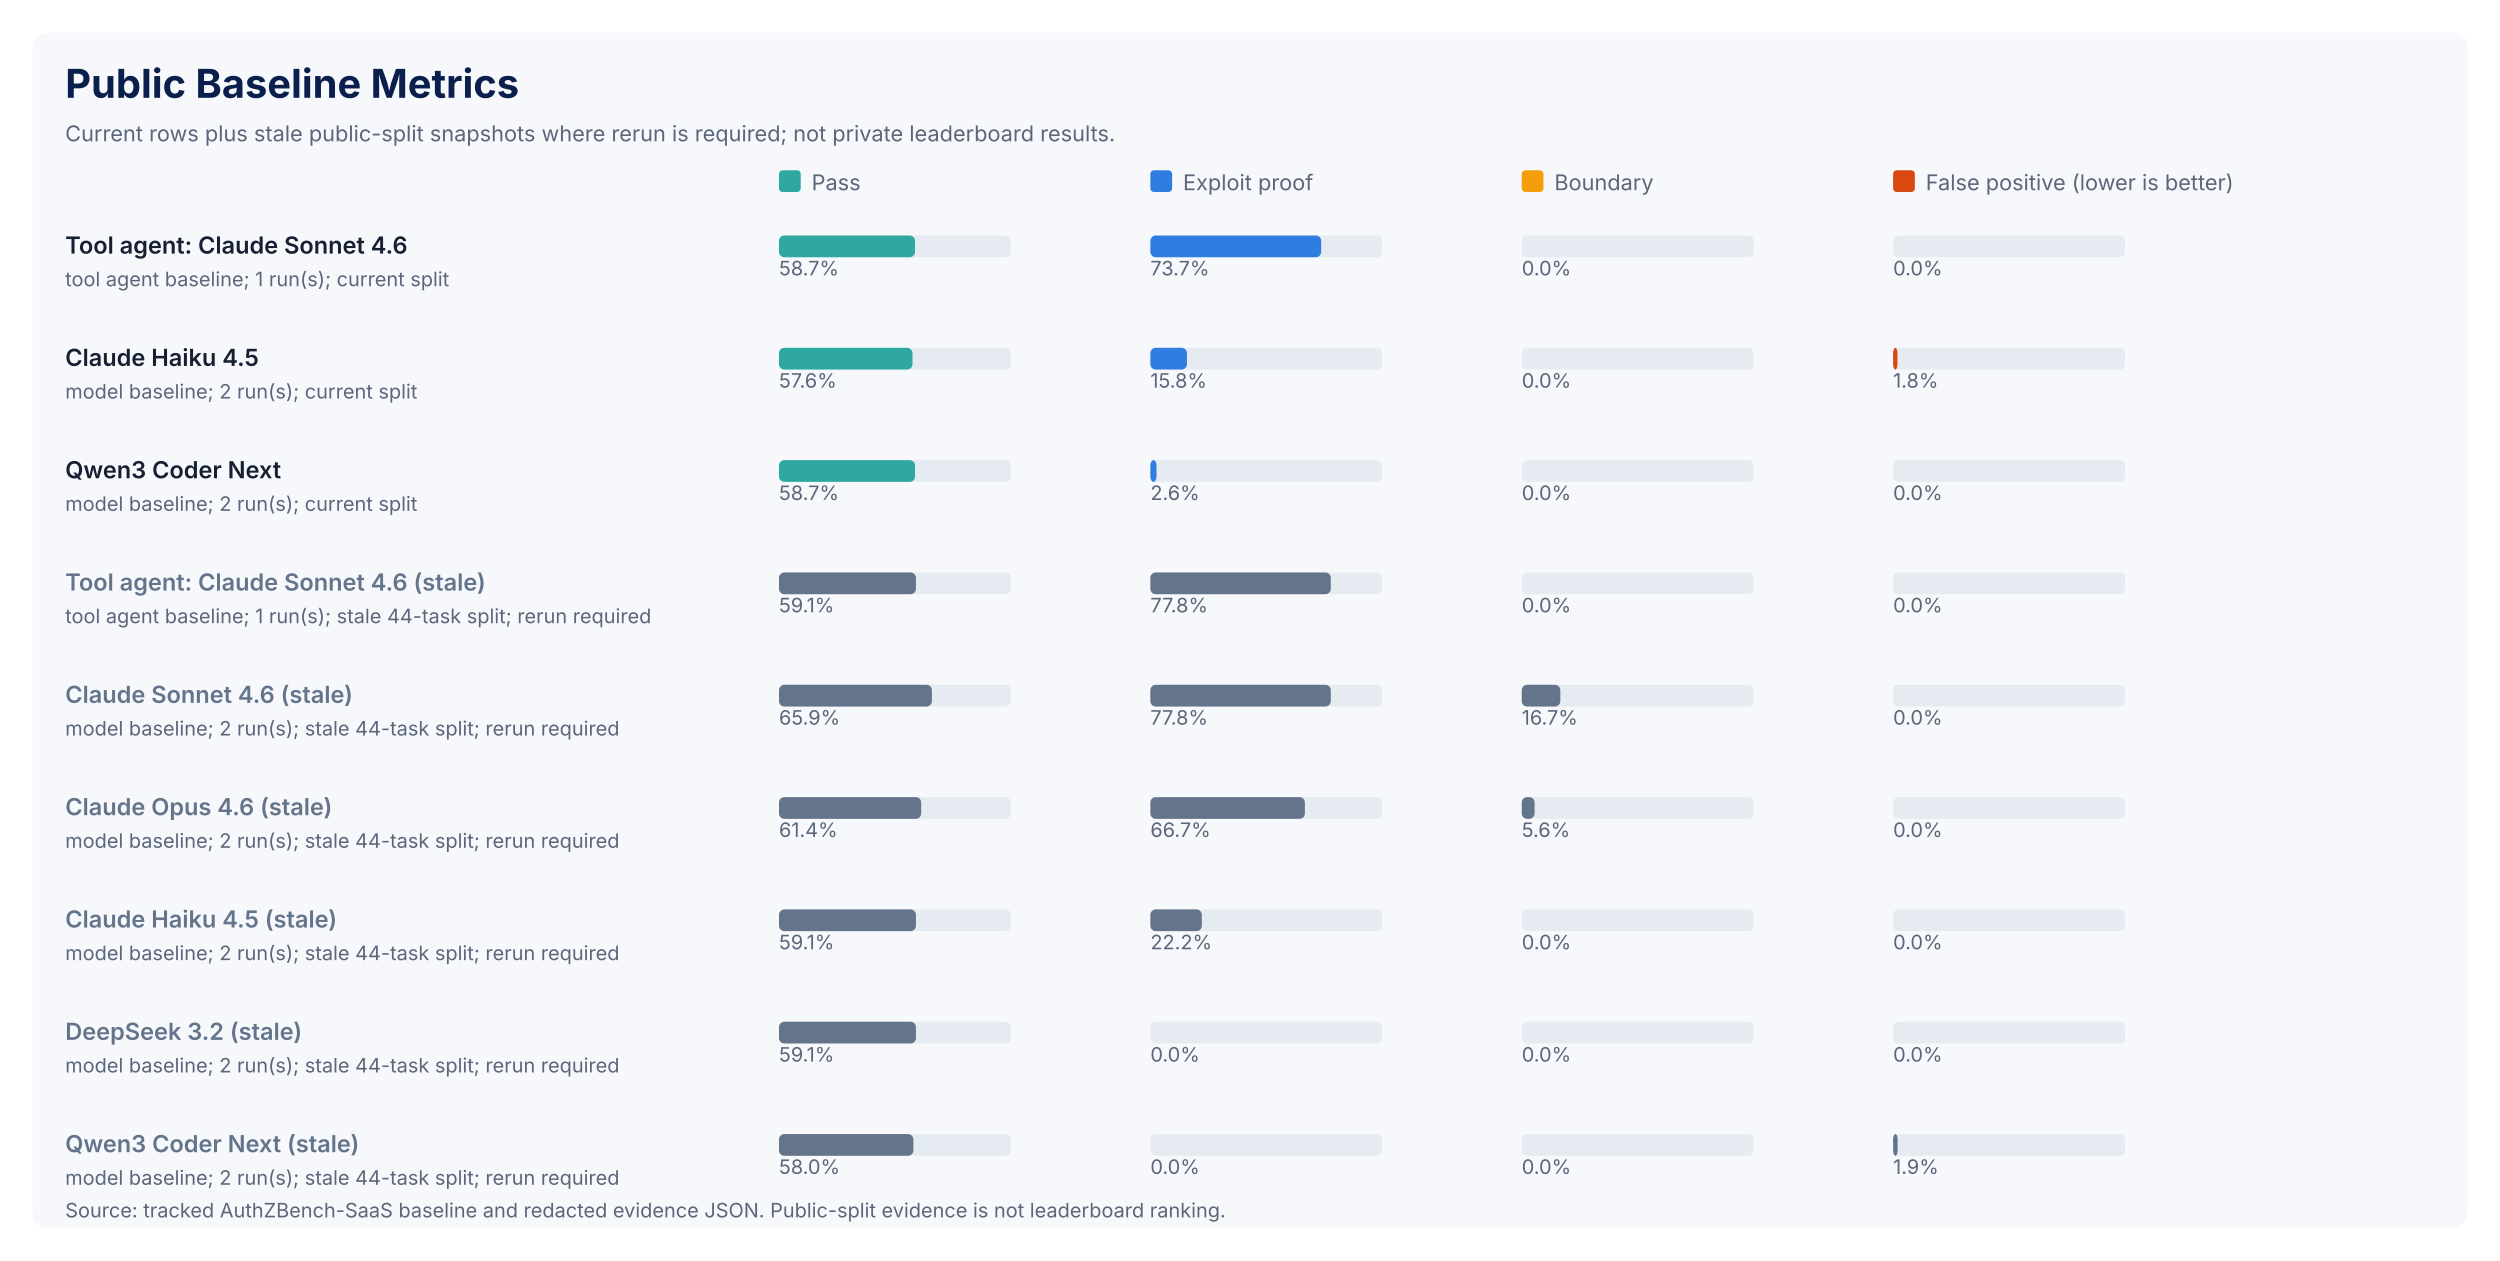
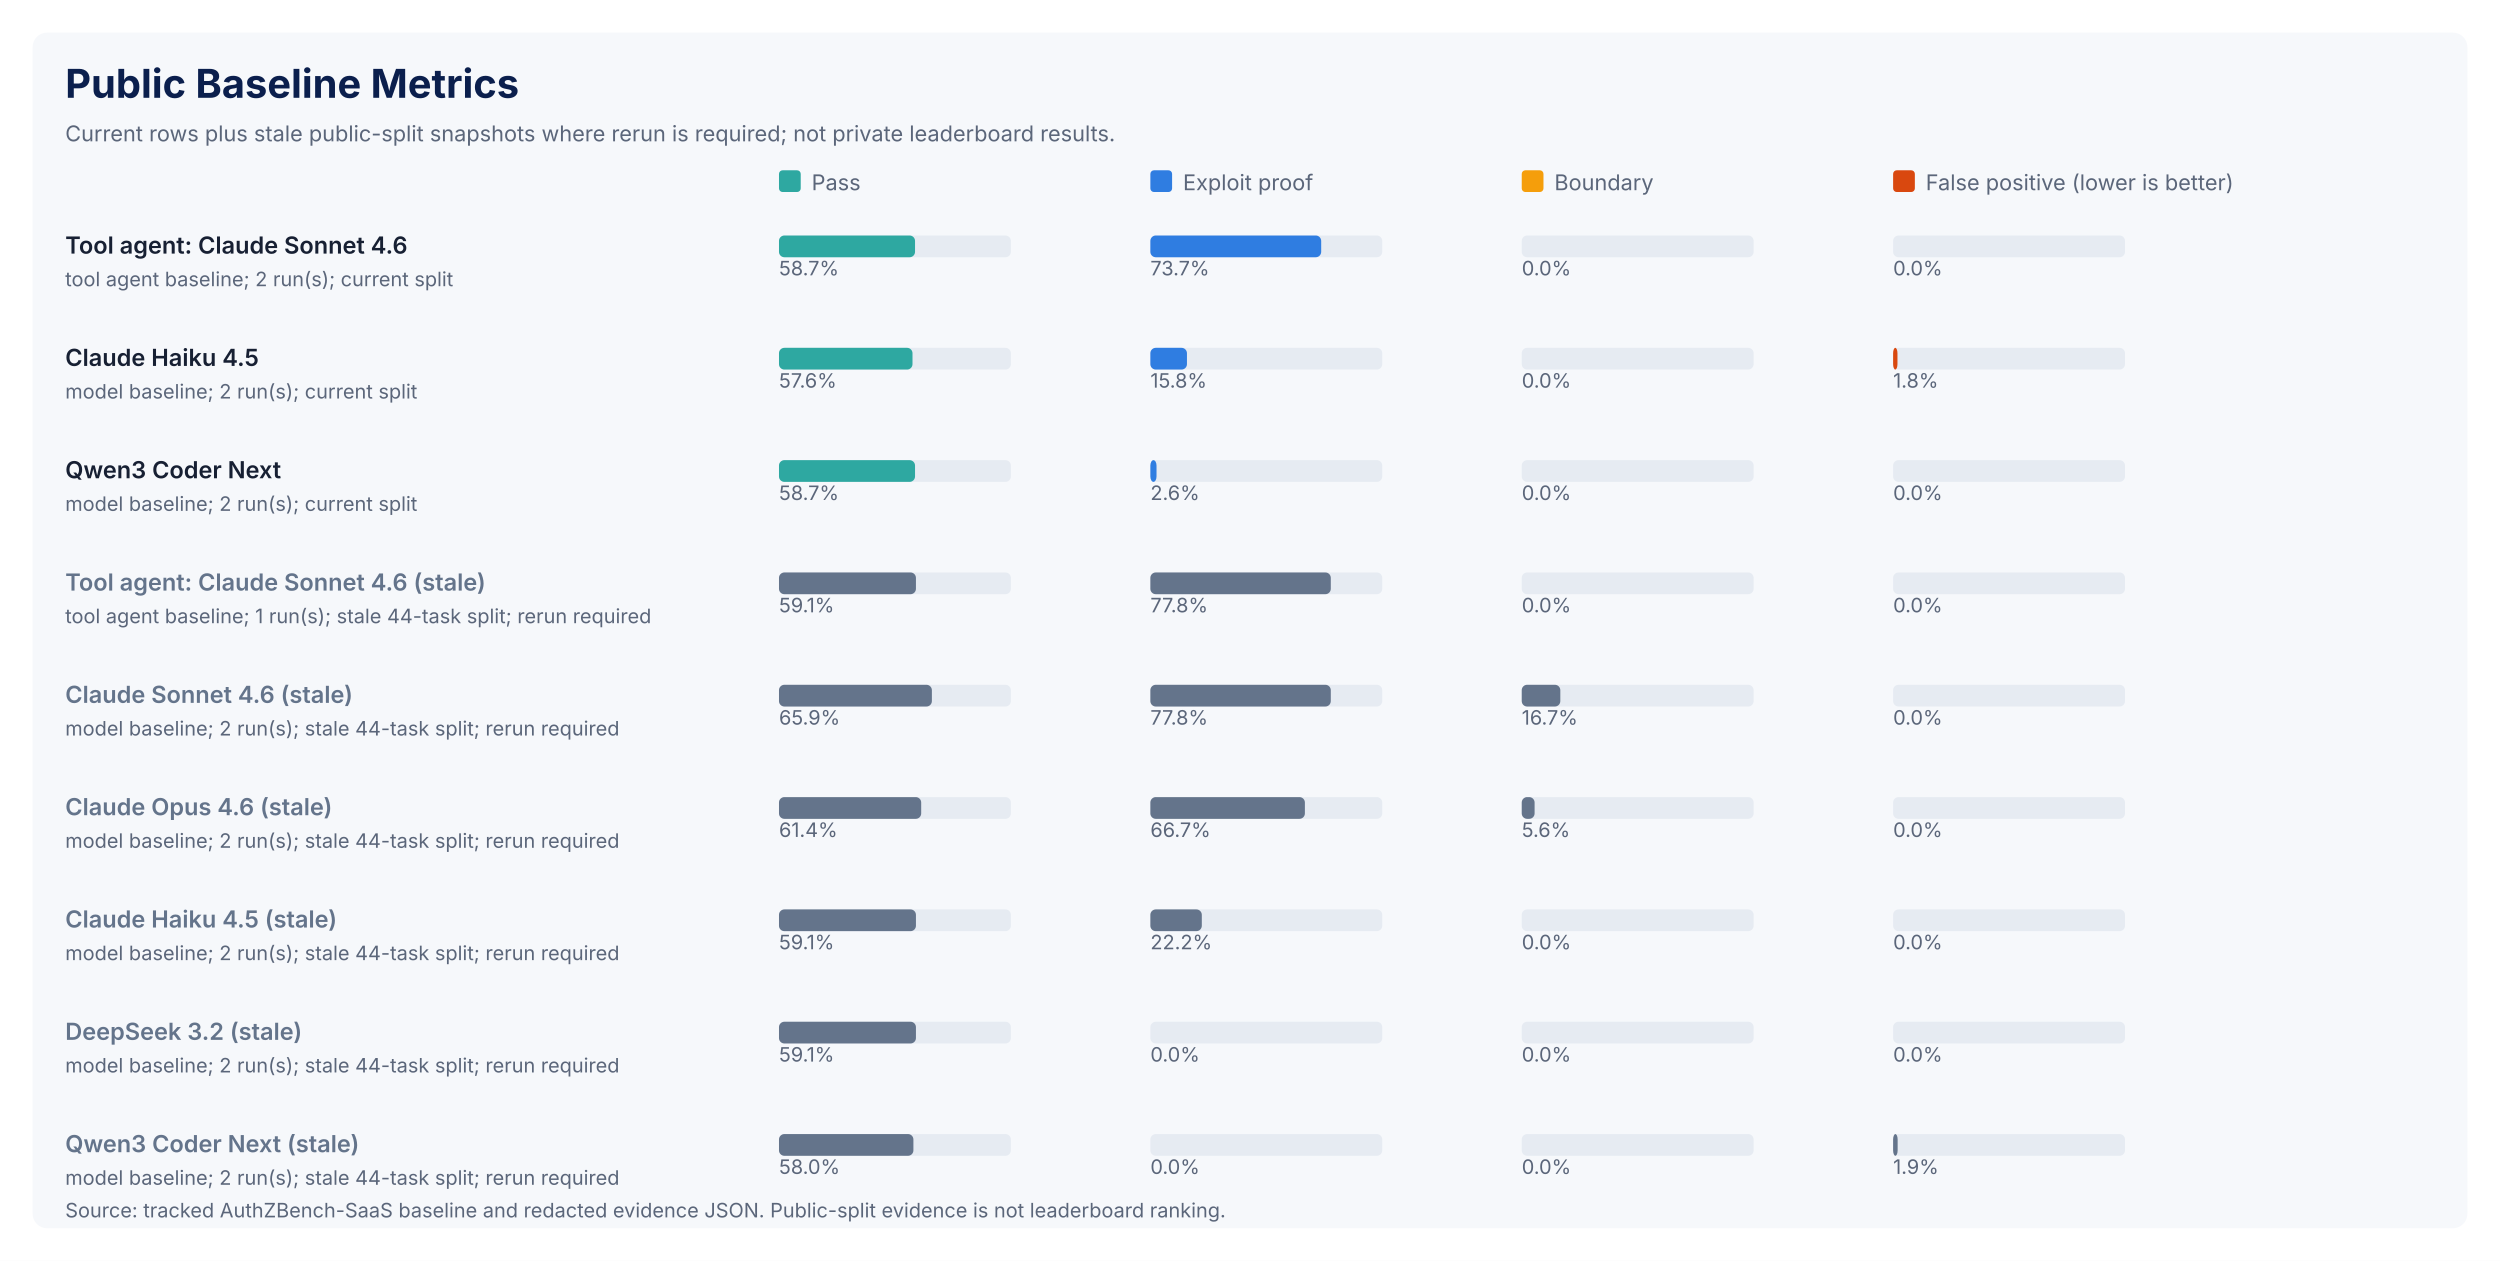
<svg xmlns="http://www.w3.org/2000/svg" width="1380" height="696" viewBox="0 0 1380 696" role="img" aria-labelledby="title desc">
  <rect x="0.0" y="0.0" width="1380.0" height="696.0" rx="0" fill="#ffffff" />
  <rect x="18.0" y="18.0" width="1344.0" height="660.0" rx="8" fill="#f6f8fb" />
  <text x="36.0" y="54.0" fill="#0b1f4d" font-family="Inter, Arial, sans-serif" font-size="22" font-weight="700">Public Baseline Metrics</text>
  <text x="36.0" y="78.0" fill="#5b667a" font-family="Inter, Arial, sans-serif" font-size="12" font-weight="400">Current rows plus stale public-split snapshots where rerun is required; not private leaderboard results.</text>
  <rect x="430.0" y="94.0" width="12.0" height="12.0" rx="2" fill="#2ea8a1" />
  <text x="448.0" y="105.0" fill="#5b667a" font-family="Inter, Arial, sans-serif" font-size="12" font-weight="400">Pass</text>
  <rect x="635.0" y="94.0" width="12.0" height="12.0" rx="2" fill="#2f7de1" />
  <text x="653.0" y="105.0" fill="#5b667a" font-family="Inter, Arial, sans-serif" font-size="12" font-weight="400">Exploit proof</text>
  <rect x="840.0" y="94.0" width="12.0" height="12.0" rx="2" fill="#f59e0b" />
  <text x="858.0" y="105.0" fill="#5b667a" font-family="Inter, Arial, sans-serif" font-size="12" font-weight="400">Boundary</text>
  <rect x="1045.0" y="94.0" width="12.0" height="12.0" rx="2" fill="#d9480f" />
  <text x="1063.0" y="105.0" fill="#5b667a" font-family="Inter, Arial, sans-serif" font-size="12" font-weight="400">False positive (lower is better)</text>
  <text x="36.0" y="140.0" fill="#172033" font-family="Inter, Arial, sans-serif" font-size="13" font-weight="600">Tool agent: Claude Sonnet 4.6</text>
-   <text x="36.0" y="158.0" fill="#5b667a" font-family="Inter, Arial, sans-serif" font-size="11" font-weight="400">tool agent baseline; 1 run(s); current split</text>
+   <text x="36.0" y="158.0" fill="#5b667a" font-family="Inter, Arial, sans-serif" font-size="11" font-weight="400">tool agent baseline; 2 run(s); current split</text>
  <rect x="430.0" y="130.0" width="128.0" height="12.0" rx="3" fill="#e6ebf2" />
  <rect x="430.0" y="130.0" width="75.1" height="12.0" rx="3" fill="#2ea8a1" />
  <text x="430.0" y="152.0" fill="#5b667a" font-family="Inter, Arial, sans-serif" font-size="11" font-weight="400">58.7%</text>
  <rect x="635.0" y="130.0" width="128.0" height="12.0" rx="3" fill="#e6ebf2" />
  <rect x="635.0" y="130.0" width="94.3" height="12.0" rx="3" fill="#2f7de1" />
  <text x="635.0" y="152.0" fill="#5b667a" font-family="Inter, Arial, sans-serif" font-size="11" font-weight="400">73.7%</text>
  <rect x="840.0" y="130.0" width="128.0" height="12.0" rx="3" fill="#e6ebf2" />
  <rect x="840.0" y="130.0" width="0.0" height="12.0" rx="3" fill="#f59e0b" />
  <text x="840.0" y="152.0" fill="#5b667a" font-family="Inter, Arial, sans-serif" font-size="11" font-weight="400">0.0%</text>
  <rect x="1045.0" y="130.0" width="128.0" height="12.0" rx="3" fill="#e6ebf2" />
  <rect x="1045.0" y="130.0" width="0.0" height="12.0" rx="3" fill="#d9480f" />
  <text x="1045.0" y="152.0" fill="#5b667a" font-family="Inter, Arial, sans-serif" font-size="11" font-weight="400">0.0%</text>
  <text x="36.0" y="202.0" fill="#172033" font-family="Inter, Arial, sans-serif" font-size="13" font-weight="600">Claude Haiku 4.5</text>
  <text x="36.0" y="220.0" fill="#5b667a" font-family="Inter, Arial, sans-serif" font-size="11" font-weight="400">model baseline; 2 run(s); current split</text>
  <rect x="430.0" y="192.0" width="128.0" height="12.0" rx="3" fill="#e6ebf2" />
  <rect x="430.0" y="192.0" width="73.7" height="12.0" rx="3" fill="#2ea8a1" />
  <text x="430.0" y="214.0" fill="#5b667a" font-family="Inter, Arial, sans-serif" font-size="11" font-weight="400">57.6%</text>
  <rect x="635.0" y="192.0" width="128.0" height="12.0" rx="3" fill="#e6ebf2" />
  <rect x="635.0" y="192.0" width="20.2" height="12.0" rx="3" fill="#2f7de1" />
  <text x="635.0" y="214.0" fill="#5b667a" font-family="Inter, Arial, sans-serif" font-size="11" font-weight="400">15.8%</text>
  <rect x="840.0" y="192.0" width="128.0" height="12.0" rx="3" fill="#e6ebf2" />
  <rect x="840.0" y="192.0" width="0.0" height="12.0" rx="3" fill="#f59e0b" />
  <text x="840.0" y="214.0" fill="#5b667a" font-family="Inter, Arial, sans-serif" font-size="11" font-weight="400">0.0%</text>
  <rect x="1045.0" y="192.0" width="128.0" height="12.0" rx="3" fill="#e6ebf2" />
  <rect x="1045.0" y="192.0" width="2.4" height="12.0" rx="3" fill="#d9480f" />
  <text x="1045.0" y="214.0" fill="#5b667a" font-family="Inter, Arial, sans-serif" font-size="11" font-weight="400">1.8%</text>
  <text x="36.0" y="264.0" fill="#172033" font-family="Inter, Arial, sans-serif" font-size="13" font-weight="600">Qwen3 Coder Next</text>
  <text x="36.0" y="282.0" fill="#5b667a" font-family="Inter, Arial, sans-serif" font-size="11" font-weight="400">model baseline; 2 run(s); current split</text>
  <rect x="430.0" y="254.0" width="128.0" height="12.0" rx="3" fill="#e6ebf2" />
  <rect x="430.0" y="254.0" width="75.1" height="12.0" rx="3" fill="#2ea8a1" />
  <text x="430.0" y="276.0" fill="#5b667a" font-family="Inter, Arial, sans-serif" font-size="11" font-weight="400">58.7%</text>
  <rect x="635.0" y="254.0" width="128.0" height="12.0" rx="3" fill="#e6ebf2" />
  <rect x="635.0" y="254.0" width="3.4" height="12.0" rx="3" fill="#2f7de1" />
  <text x="635.0" y="276.0" fill="#5b667a" font-family="Inter, Arial, sans-serif" font-size="11" font-weight="400">2.6%</text>
  <rect x="840.0" y="254.0" width="128.0" height="12.0" rx="3" fill="#e6ebf2" />
  <rect x="840.0" y="254.0" width="0.0" height="12.0" rx="3" fill="#f59e0b" />
  <text x="840.0" y="276.0" fill="#5b667a" font-family="Inter, Arial, sans-serif" font-size="11" font-weight="400">0.0%</text>
  <rect x="1045.0" y="254.0" width="128.0" height="12.0" rx="3" fill="#e6ebf2" />
  <rect x="1045.0" y="254.0" width="0.0" height="12.0" rx="3" fill="#d9480f" />
  <text x="1045.0" y="276.0" fill="#5b667a" font-family="Inter, Arial, sans-serif" font-size="11" font-weight="400">0.0%</text>
  <text x="36.0" y="326.0" fill="#64748b" font-family="Inter, Arial, sans-serif" font-size="13" font-weight="600">Tool agent: Claude Sonnet 4.6 (stale)</text>
  <text x="36.0" y="344.0" fill="#5b667a" font-family="Inter, Arial, sans-serif" font-size="11" font-weight="400">tool agent baseline; 1 run(s); stale 44-task split; rerun required</text>
  <rect x="430.0" y="316.0" width="128.0" height="12.0" rx="3" fill="#e6ebf2" />
  <rect x="430.0" y="316.0" width="75.6" height="12.0" rx="3" fill="#64748b" />
  <text x="430.0" y="338.0" fill="#5b667a" font-family="Inter, Arial, sans-serif" font-size="11" font-weight="400">59.1%</text>
  <rect x="635.0" y="316.0" width="128.0" height="12.0" rx="3" fill="#e6ebf2" />
  <rect x="635.0" y="316.0" width="99.6" height="12.0" rx="3" fill="#64748b" />
  <text x="635.0" y="338.0" fill="#5b667a" font-family="Inter, Arial, sans-serif" font-size="11" font-weight="400">77.8%</text>
  <rect x="840.0" y="316.0" width="128.0" height="12.0" rx="3" fill="#e6ebf2" />
  <rect x="840.0" y="316.0" width="0.0" height="12.0" rx="3" fill="#64748b" />
  <text x="840.0" y="338.0" fill="#5b667a" font-family="Inter, Arial, sans-serif" font-size="11" font-weight="400">0.0%</text>
  <rect x="1045.0" y="316.0" width="128.0" height="12.0" rx="3" fill="#e6ebf2" />
  <rect x="1045.0" y="316.0" width="0.0" height="12.0" rx="3" fill="#64748b" />
  <text x="1045.0" y="338.0" fill="#5b667a" font-family="Inter, Arial, sans-serif" font-size="11" font-weight="400">0.0%</text>
  <text x="36.0" y="388.0" fill="#64748b" font-family="Inter, Arial, sans-serif" font-size="13" font-weight="600">Claude Sonnet 4.6 (stale)</text>
  <text x="36.0" y="406.0" fill="#5b667a" font-family="Inter, Arial, sans-serif" font-size="11" font-weight="400">model baseline; 2 run(s); stale 44-task split; rerun required</text>
  <rect x="430.0" y="378.0" width="128.0" height="12.0" rx="3" fill="#e6ebf2" />
  <rect x="430.0" y="378.0" width="84.4" height="12.0" rx="3" fill="#64748b" />
  <text x="430.0" y="400.0" fill="#5b667a" font-family="Inter, Arial, sans-serif" font-size="11" font-weight="400">65.9%</text>
  <rect x="635.0" y="378.0" width="128.0" height="12.0" rx="3" fill="#e6ebf2" />
  <rect x="635.0" y="378.0" width="99.6" height="12.0" rx="3" fill="#64748b" />
  <text x="635.0" y="400.0" fill="#5b667a" font-family="Inter, Arial, sans-serif" font-size="11" font-weight="400">77.8%</text>
  <rect x="840.0" y="378.0" width="128.0" height="12.0" rx="3" fill="#e6ebf2" />
  <rect x="840.0" y="378.0" width="21.3" height="12.0" rx="3" fill="#64748b" />
  <text x="840.0" y="400.0" fill="#5b667a" font-family="Inter, Arial, sans-serif" font-size="11" font-weight="400">16.7%</text>
  <rect x="1045.0" y="378.0" width="128.0" height="12.0" rx="3" fill="#e6ebf2" />
  <rect x="1045.0" y="378.0" width="0.0" height="12.0" rx="3" fill="#64748b" />
  <text x="1045.0" y="400.0" fill="#5b667a" font-family="Inter, Arial, sans-serif" font-size="11" font-weight="400">0.0%</text>
  <text x="36.0" y="450.0" fill="#64748b" font-family="Inter, Arial, sans-serif" font-size="13" font-weight="600">Claude Opus 4.6 (stale)</text>
  <text x="36.0" y="468.0" fill="#5b667a" font-family="Inter, Arial, sans-serif" font-size="11" font-weight="400">model baseline; 2 run(s); stale 44-task split; rerun required</text>
  <rect x="430.0" y="440.0" width="128.0" height="12.0" rx="3" fill="#e6ebf2" />
  <rect x="430.0" y="440.0" width="78.5" height="12.0" rx="3" fill="#64748b" />
  <text x="430.0" y="462.0" fill="#5b667a" font-family="Inter, Arial, sans-serif" font-size="11" font-weight="400">61.4%</text>
  <rect x="635.0" y="440.0" width="128.0" height="12.0" rx="3" fill="#e6ebf2" />
  <rect x="635.0" y="440.0" width="85.3" height="12.0" rx="3" fill="#64748b" />
  <text x="635.0" y="462.0" fill="#5b667a" font-family="Inter, Arial, sans-serif" font-size="11" font-weight="400">66.7%</text>
  <rect x="840.0" y="440.0" width="128.0" height="12.0" rx="3" fill="#e6ebf2" />
  <rect x="840.0" y="440.0" width="7.1" height="12.0" rx="3" fill="#64748b" />
  <text x="840.0" y="462.0" fill="#5b667a" font-family="Inter, Arial, sans-serif" font-size="11" font-weight="400">5.6%</text>
  <rect x="1045.0" y="440.0" width="128.0" height="12.0" rx="3" fill="#e6ebf2" />
  <rect x="1045.0" y="440.0" width="0.0" height="12.0" rx="3" fill="#64748b" />
  <text x="1045.0" y="462.0" fill="#5b667a" font-family="Inter, Arial, sans-serif" font-size="11" font-weight="400">0.0%</text>
  <text x="36.0" y="512.0" fill="#64748b" font-family="Inter, Arial, sans-serif" font-size="13" font-weight="600">Claude Haiku 4.5 (stale)</text>
  <text x="36.0" y="530.0" fill="#5b667a" font-family="Inter, Arial, sans-serif" font-size="11" font-weight="400">model baseline; 2 run(s); stale 44-task split; rerun required</text>
  <rect x="430.0" y="502.0" width="128.0" height="12.0" rx="3" fill="#e6ebf2" />
  <rect x="430.0" y="502.0" width="75.6" height="12.0" rx="3" fill="#64748b" />
  <text x="430.0" y="524.0" fill="#5b667a" font-family="Inter, Arial, sans-serif" font-size="11" font-weight="400">59.1%</text>
  <rect x="635.0" y="502.0" width="128.0" height="12.0" rx="3" fill="#e6ebf2" />
  <rect x="635.0" y="502.0" width="28.4" height="12.0" rx="3" fill="#64748b" />
  <text x="635.0" y="524.0" fill="#5b667a" font-family="Inter, Arial, sans-serif" font-size="11" font-weight="400">22.2%</text>
  <rect x="840.0" y="502.0" width="128.0" height="12.0" rx="3" fill="#e6ebf2" />
  <rect x="840.0" y="502.0" width="0.0" height="12.0" rx="3" fill="#64748b" />
  <text x="840.0" y="524.0" fill="#5b667a" font-family="Inter, Arial, sans-serif" font-size="11" font-weight="400">0.0%</text>
  <rect x="1045.0" y="502.0" width="128.0" height="12.0" rx="3" fill="#e6ebf2" />
  <rect x="1045.0" y="502.0" width="0.0" height="12.0" rx="3" fill="#64748b" />
  <text x="1045.0" y="524.0" fill="#5b667a" font-family="Inter, Arial, sans-serif" font-size="11" font-weight="400">0.0%</text>
  <text x="36.0" y="574.0" fill="#64748b" font-family="Inter, Arial, sans-serif" font-size="13" font-weight="600">DeepSeek 3.2 (stale)</text>
  <text x="36.0" y="592.0" fill="#5b667a" font-family="Inter, Arial, sans-serif" font-size="11" font-weight="400">model baseline; 2 run(s); stale 44-task split; rerun required</text>
  <rect x="430.0" y="564.0" width="128.0" height="12.0" rx="3" fill="#e6ebf2" />
  <rect x="430.0" y="564.0" width="75.6" height="12.0" rx="3" fill="#64748b" />
  <text x="430.0" y="586.0" fill="#5b667a" font-family="Inter, Arial, sans-serif" font-size="11" font-weight="400">59.1%</text>
  <rect x="635.0" y="564.0" width="128.0" height="12.0" rx="3" fill="#e6ebf2" />
  <rect x="635.0" y="564.0" width="0.0" height="12.0" rx="3" fill="#64748b" />
  <text x="635.0" y="586.0" fill="#5b667a" font-family="Inter, Arial, sans-serif" font-size="11" font-weight="400">0.0%</text>
  <rect x="840.0" y="564.0" width="128.0" height="12.0" rx="3" fill="#e6ebf2" />
  <rect x="840.0" y="564.0" width="0.0" height="12.0" rx="3" fill="#64748b" />
  <text x="840.0" y="586.0" fill="#5b667a" font-family="Inter, Arial, sans-serif" font-size="11" font-weight="400">0.0%</text>
  <rect x="1045.0" y="564.0" width="128.0" height="12.0" rx="3" fill="#e6ebf2" />
  <rect x="1045.0" y="564.0" width="0.0" height="12.0" rx="3" fill="#64748b" />
  <text x="1045.0" y="586.0" fill="#5b667a" font-family="Inter, Arial, sans-serif" font-size="11" font-weight="400">0.0%</text>
  <text x="36.0" y="636.0" fill="#64748b" font-family="Inter, Arial, sans-serif" font-size="13" font-weight="600">Qwen3 Coder Next (stale)</text>
  <text x="36.0" y="654.0" fill="#5b667a" font-family="Inter, Arial, sans-serif" font-size="11" font-weight="400">model baseline; 2 run(s); stale 44-task split; rerun required</text>
  <rect x="430.0" y="626.0" width="128.0" height="12.0" rx="3" fill="#e6ebf2" />
  <rect x="430.0" y="626.0" width="74.2" height="12.0" rx="3" fill="#64748b" />
  <text x="430.0" y="648.0" fill="#5b667a" font-family="Inter, Arial, sans-serif" font-size="11" font-weight="400">58.0%</text>
  <rect x="635.0" y="626.0" width="128.0" height="12.0" rx="3" fill="#e6ebf2" />
  <rect x="635.0" y="626.0" width="0.0" height="12.0" rx="3" fill="#64748b" />
  <text x="635.0" y="648.0" fill="#5b667a" font-family="Inter, Arial, sans-serif" font-size="11" font-weight="400">0.0%</text>
  <rect x="840.0" y="626.0" width="128.0" height="12.0" rx="3" fill="#e6ebf2" />
  <rect x="840.0" y="626.0" width="0.0" height="12.0" rx="3" fill="#64748b" />
  <text x="840.0" y="648.0" fill="#5b667a" font-family="Inter, Arial, sans-serif" font-size="11" font-weight="400">0.0%</text>
  <rect x="1045.0" y="626.0" width="128.0" height="12.0" rx="3" fill="#e6ebf2" />
  <rect x="1045.0" y="626.0" width="2.5" height="12.0" rx="3" fill="#64748b" />
  <text x="1045.0" y="648.0" fill="#5b667a" font-family="Inter, Arial, sans-serif" font-size="11" font-weight="400">1.9%</text>
  <text x="36.0" y="672.0" fill="#5b667a" font-family="Inter, Arial, sans-serif" font-size="11" font-weight="400">Source: tracked AuthZBench-SaaS baseline and redacted evidence JSON. Public-split evidence is not leaderboard ranking.</text>
</svg>
